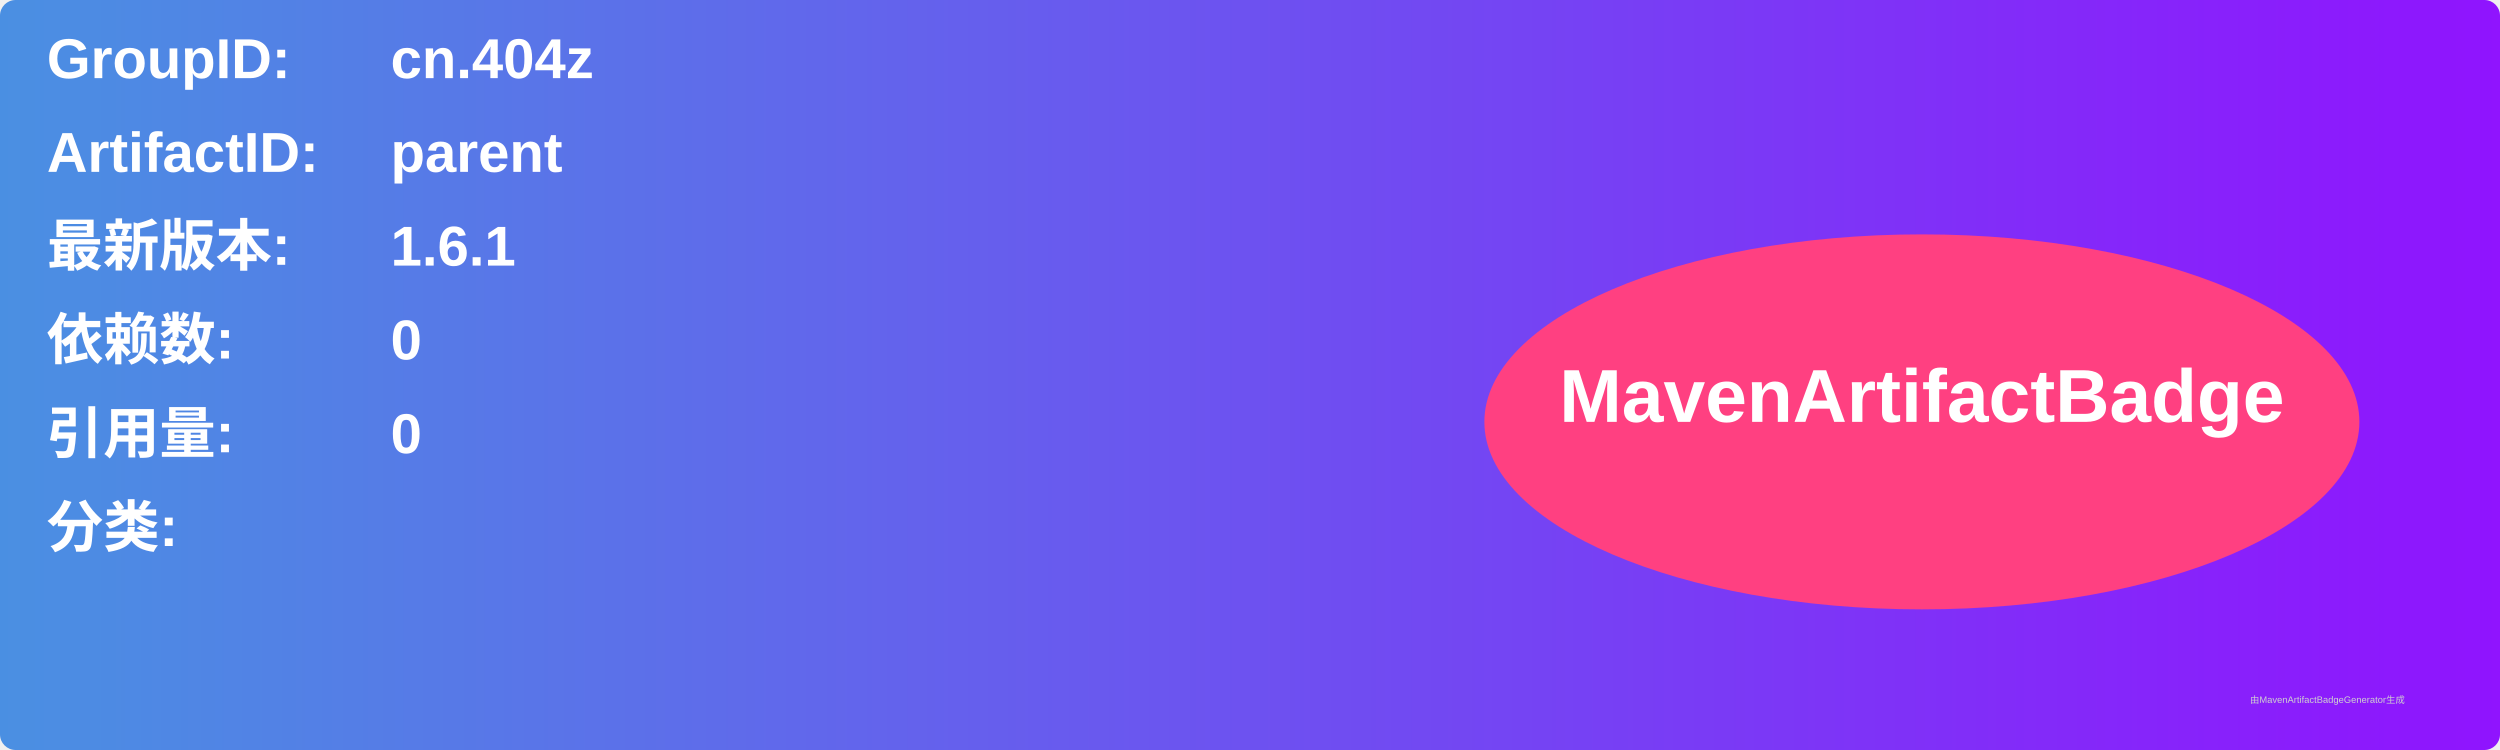
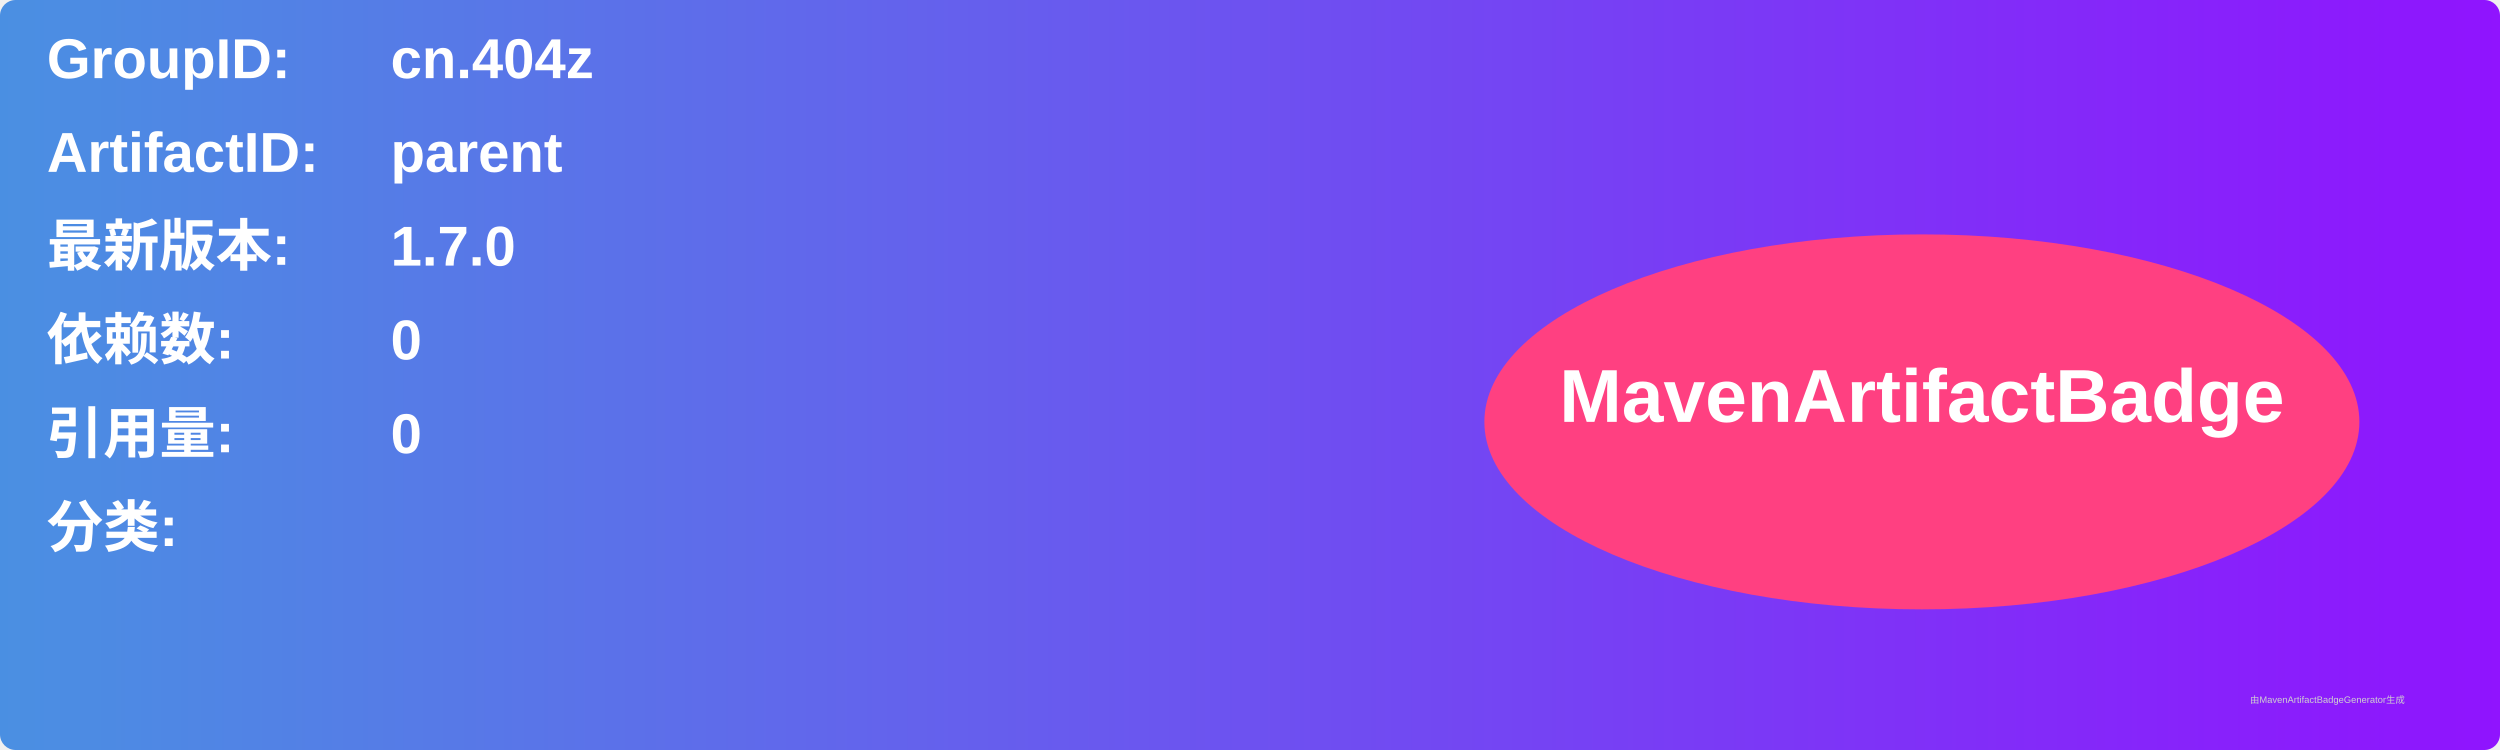
<svg xmlns="http://www.w3.org/2000/svg" width="800" height="240" viewBox="0 0 800 240">
  <linearGradient id="grad" x1="0%" y1="0%" x2="100%" y2="0%">
    <stop offset="0%" stop-color="#4a90e2" />
    <stop offset="100%" stop-color="#9013fe" />
  </linearGradient>
  <rect width="100%" height="100%" rx="5" ry="5" fill="url(#grad)" />
  <g transform="translate(15, 15)">
    <text x="0" y="10" font-family="Arial" font-size="18" fill="white" font-weight="bold" width="260">GroupID:</text>
    <text x="110" y="10" font-family="Arial" font-size="18" fill="white" font-weight="bold" width="460">cn.404z</text>
    <text x="0" y="40" font-family="Arial" font-size="18" fill="white" font-weight="bold" width="260">ArtifactID:</text>
    <text x="110" y="40" font-family="Arial" font-size="18" fill="white" font-weight="bold" width="460">parent</text>
    <text x="0" y="70" font-family="Arial" font-size="18" fill="white" font-weight="bold">最新版本:</text>
    <text x="110" y="70" font-family="Arial" font-size="18" fill="white" font-weight="bold">
-       <tspan font-weight="bold">1.6.1</tspan>
+       <tspan font-weight="bold">1.7.0</tspan>
    </text>
    <text x="0" y="100" font-family="Arial" font-size="18" fill="white" font-weight="bold">依赖数: </text>
    <text x="110" y="100" font-family="Arial" font-size="18" fill="white">
      <tspan font-weight="bold">0</tspan>
    </text>
    <text x="0" y="130" font-family="Arial" font-size="18" fill="white" font-weight="bold">引用量: </text>
    <text x="110" y="130" font-family="Arial" font-size="18" fill="white">
      <tspan font-weight="bold">0</tspan>
    </text>
    <text x="0" y="160" font-family="Arial" font-size="18" fill="white" font-weight="bold">分类:</text>
    <text x="10" y="190" font-family="Arial" font-size="10" fill="white">
      <tspan font-weight="bold" />
    </text>
    <ellipse cx="600" cy="120" rx="140" ry="60" fill="#ff4081" />
    <text x="600" y="120" text-anchor="middle" font-family="Arial" font-size="24" fill="white" font-weight="bold">MavenArtifactBadge</text>
  </g>
  <text x="720" y="225" font-family="Arial" font-size="3" fill="#d0d0d0">由MavenArtifactBadgeGenerator生成</text>
</svg>
